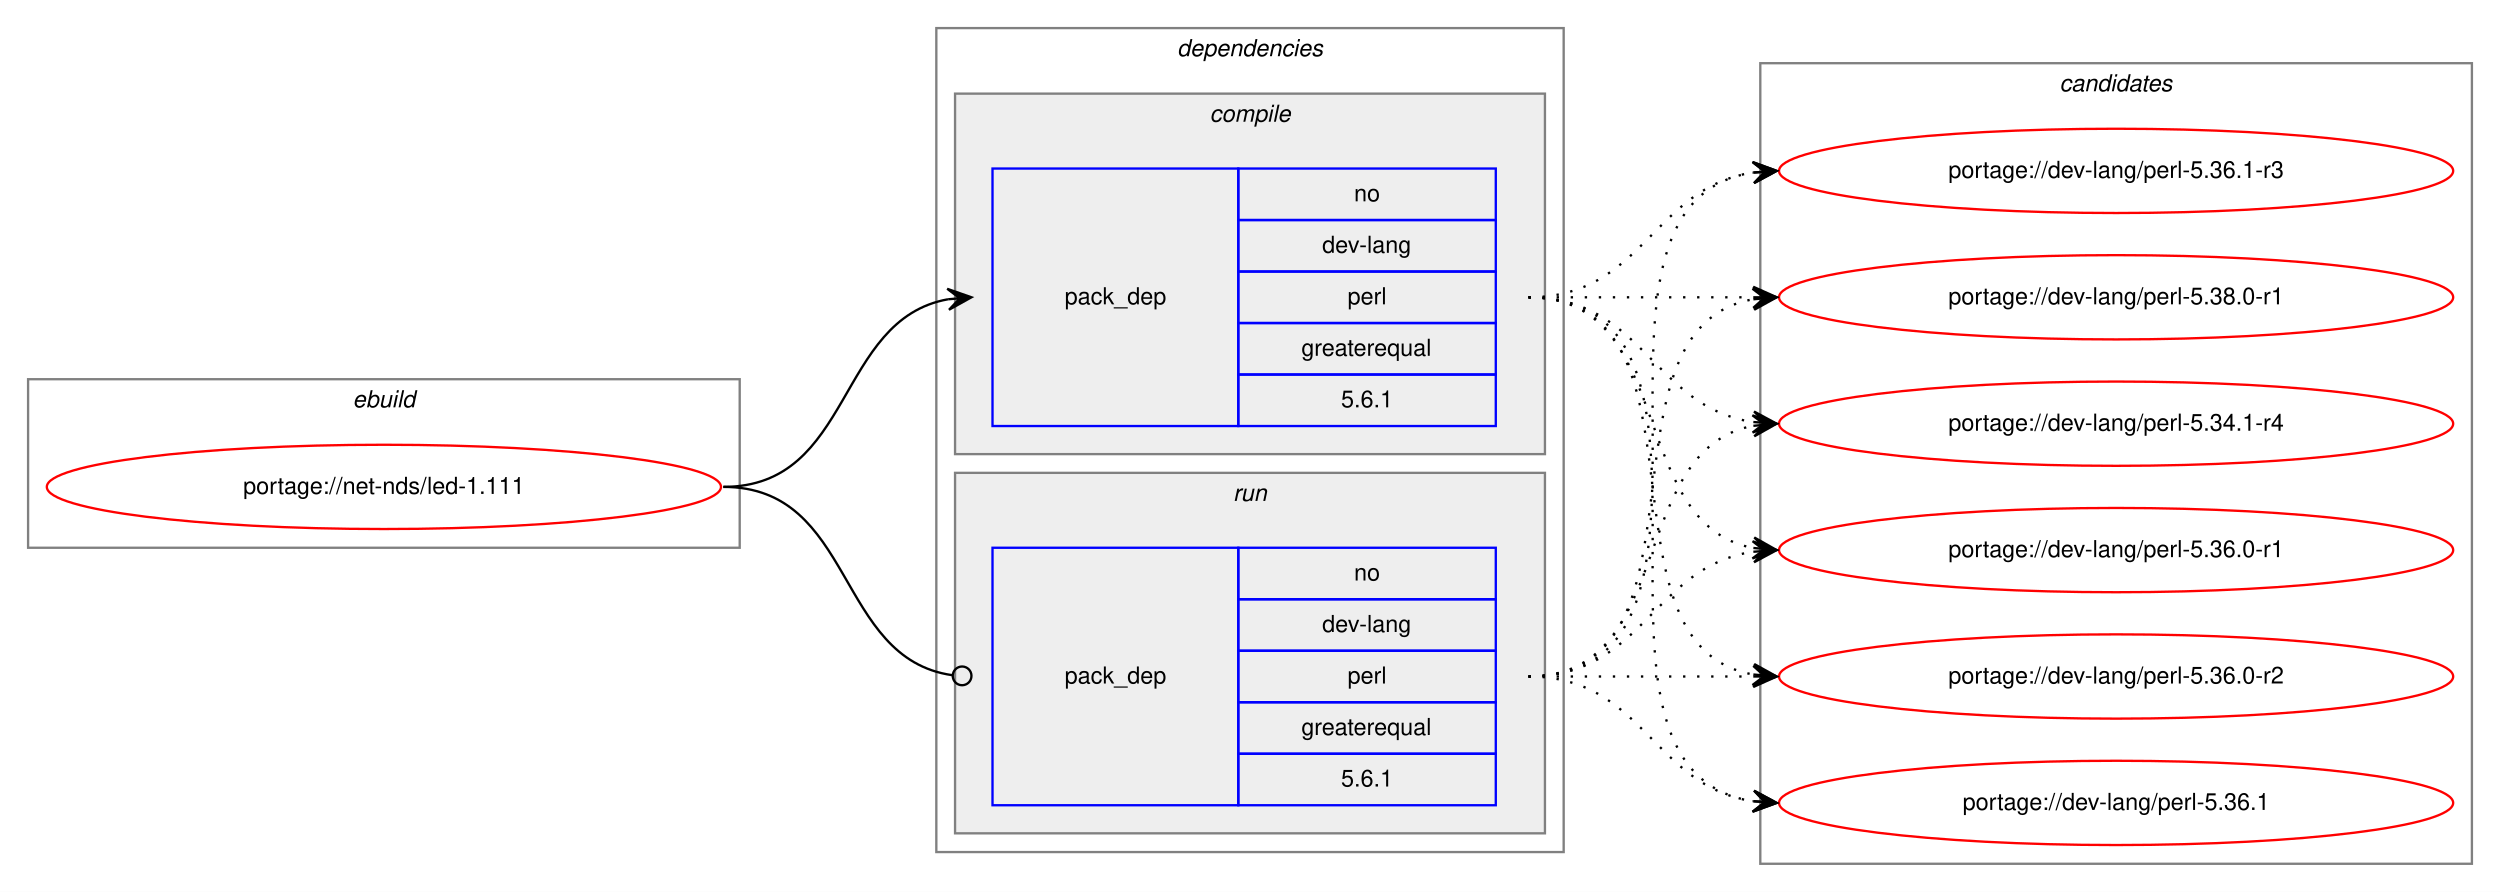
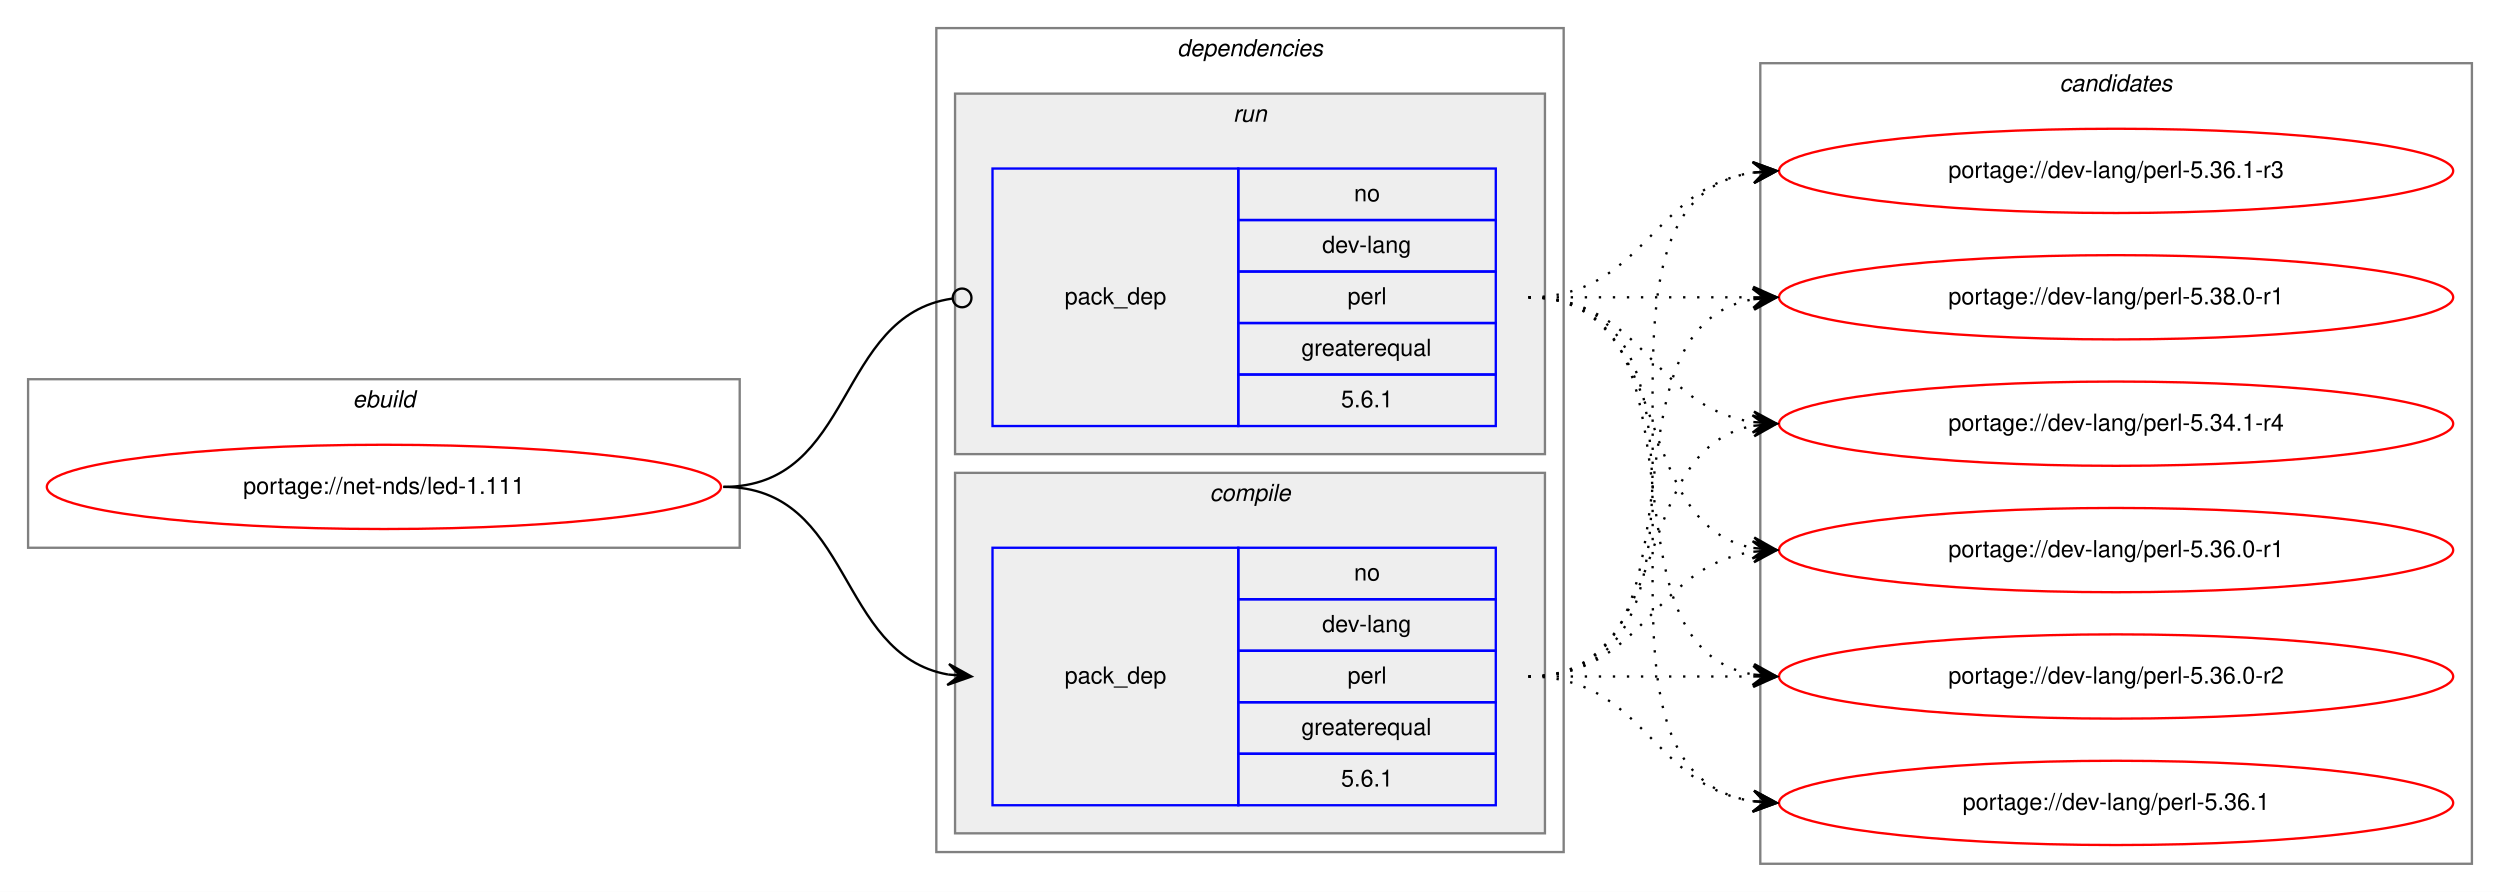
<svg xmlns="http://www.w3.org/2000/svg" xmlns:xlink="http://www.w3.org/1999/xlink" width="1068pt" height="381pt" viewBox="0.00 0.00 1068.00 381.00">
  <g id="graph0" class="graph" transform="scale(1 1) rotate(0) translate(4 377)">
    <polygon fill="white" stroke="transparent" points="-4,4 -4,-377 1064,-377 1064,4 -4,4" />
    <g id="clust1" class="cluster">
      <polygon fill="none" stroke="gray" points="8,-143 8,-215 312,-215 312,-143 8,-143" />
      <text text-anchor="start" x="146.66" y="-203" font-family="Helvetica,sans-Serif" font-style="italic" font-size="10.00">ebuild</text>
    </g>
    <g id="clust2" class="cluster">
      <polygon fill="none" stroke="gray" points="396,-13 396,-365 664,-365 664,-13 396,-13" />
      <text text-anchor="start" x="498.88" y="-353" font-family="Helvetica,sans-Serif" font-style="italic" font-size="10.00">dependencies</text>
    </g>
+     <g id="clust6" class="cluster">
+       <polygon fill="#eeeeee" stroke="gray" points="404,-183 404,-337 656,-337 656,-183 404,-183" />
+       <text text-anchor="start" x="522.78" y="-325" font-family="Helvetica,sans-Serif" font-style="italic" font-size="10.00">run</text>
+     </g>
    <g id="clust3" class="cluster">
-       <polygon fill="#eeeeee" stroke="gray" points="404,-183 404,-337 656,-337 656,-183 404,-183" />
-       <text text-anchor="start" x="512.78" y="-325" font-family="Helvetica,sans-Serif" font-style="italic" font-size="10.00">compile</text>
-     </g>
-     <g id="clust6" class="cluster">
      <polygon fill="#eeeeee" stroke="gray" points="404,-21 404,-175 656,-175 656,-21 404,-21" />
-       <text text-anchor="start" x="522.78" y="-163" font-family="Helvetica,sans-Serif" font-style="italic" font-size="10.00">run</text>
+       <text text-anchor="start" x="512.78" y="-163" font-family="Helvetica,sans-Serif" font-style="italic" font-size="10.00">compile</text>
    </g>
    <g id="clust8" class="cluster">
      <polygon fill="none" stroke="gray" points="748,-8 748,-350 1052,-350 1052,-8 748,-8" />
      <text text-anchor="start" x="875.82" y="-338" font-family="Helvetica,sans-Serif" font-style="italic" font-size="10.00">candidates</text>
    </g>
    <g id="node1" class="node">
      <g id="a_node1">
        <a xlink:href="../net-nds/led-1.111.svg" xlink:title="portage://net-nds/led-1.111">
          <ellipse fill="none" stroke="red" cx="160" cy="-169" rx="144" ry="18" />
          <text text-anchor="middle" x="160" y="-166" font-family="Helvetica,sans-Serif" font-size="10.00">portage://net-nds/led-1.111</text>
        </a>
      </g>
    </g>
    <g id="node2" class="node">
+       <polygon fill="none" stroke="blue" points="420,-33 420,-143 525,-143 525,-33 420,-33" />
+       <text text-anchor="start" x="450.82" y="-85" font-family="Helvetica,sans-Serif" font-size="10.00">pack_dep</text>
+       <polygon fill="none" stroke="blue" points="525,-121 525,-143 635,-143 635,-121 525,-121" />
+       <text text-anchor="start" x="574.44" y="-129" font-family="Helvetica,sans-Serif" font-size="10.00">no</text>
+       <polygon fill="none" stroke="blue" points="525,-99 525,-121 635,-121 635,-99 525,-99" />
+       <text text-anchor="start" x="560.83" y="-107" font-family="Helvetica,sans-Serif" font-size="10.00">dev-lang</text>
+       <polygon fill="none" stroke="blue" points="525,-77 525,-99 635,-99 635,-77 525,-77" />
+       <text text-anchor="start" x="571.67" y="-85" font-family="Helvetica,sans-Serif" font-size="10.00">perl</text>
+       <polygon fill="none" stroke="blue" points="525,-55 525,-77 635,-77 635,-55 525,-55" />
+       <text text-anchor="start" x="551.94" y="-63" font-family="Helvetica,sans-Serif" font-size="10.00">greaterequal</text>
+       <polygon fill="none" stroke="blue" points="525,-33 525,-55 635,-55 635,-33 525,-33" />
+       <text text-anchor="start" x="568.88" y="-41" font-family="Helvetica,sans-Serif" font-size="10.00">5.6.1</text>
+     </g>
+     <g id="edge1" class="edge">
+       <path fill="none" stroke="black" d="M305,-169C360.7,-169 352.97,-97.51 400.99,-88.85" />
+       <polygon fill="black" stroke="black" points="411,-88 401.42,-93.33 406.02,-88.43 401.04,-88.85 401.04,-88.85 401.04,-88.85 406.02,-88.43 400.65,-84.37 411,-88 411,-88" />
+     </g>
+     <g id="node3" class="node">
      <polygon fill="none" stroke="blue" points="420,-195 420,-305 525,-305 525,-195 420,-195" />
      <text text-anchor="start" x="450.82" y="-247" font-family="Helvetica,sans-Serif" font-size="10.00">pack_dep</text>
      <polygon fill="none" stroke="blue" points="525,-283 525,-305 635,-305 635,-283 525,-283" />
      <text text-anchor="start" x="574.44" y="-291" font-family="Helvetica,sans-Serif" font-size="10.00">no</text>
      <polygon fill="none" stroke="blue" points="525,-261 525,-283 635,-283 635,-261 525,-261" />
      <text text-anchor="start" x="560.83" y="-269" font-family="Helvetica,sans-Serif" font-size="10.00">dev-lang</text>
      <polygon fill="none" stroke="blue" points="525,-239 525,-261 635,-261 635,-239 525,-239" />
      <text text-anchor="start" x="571.67" y="-247" font-family="Helvetica,sans-Serif" font-size="10.00">perl</text>
      <polygon fill="none" stroke="blue" points="525,-217 525,-239 635,-239 635,-217 525,-217" />
      <text text-anchor="start" x="551.94" y="-225" font-family="Helvetica,sans-Serif" font-size="10.00">greaterequal</text>
      <polygon fill="none" stroke="blue" points="525,-195 525,-217 635,-217 635,-195 525,-195" />
      <text text-anchor="start" x="568.88" y="-203" font-family="Helvetica,sans-Serif" font-size="10.00">5.6.1</text>
    </g>
-     <g id="edge1" class="edge">
-       <path fill="none" stroke="black" d="M305,-169C360.7,-169 352.97,-240.49 400.99,-249.15" />
-       <polygon fill="black" stroke="black" points="411,-250 400.65,-253.63 406.02,-249.57 401.04,-249.15 401.04,-249.15 401.04,-249.15 406.02,-249.57 401.42,-244.67 411,-250 411,-250" />
-     </g>
-     <g id="node3" class="node">
-       <polygon fill="none" stroke="blue" points="420,-33 420,-143 525,-143 525,-33 420,-33" />
-       <text text-anchor="start" x="450.82" y="-85" font-family="Helvetica,sans-Serif" font-size="10.00">pack_dep</text>
-       <polygon fill="none" stroke="blue" points="525,-121 525,-143 635,-143 635,-121 525,-121" />
-       <text text-anchor="start" x="574.44" y="-129" font-family="Helvetica,sans-Serif" font-size="10.00">no</text>
-       <polygon fill="none" stroke="blue" points="525,-99 525,-121 635,-121 635,-99 525,-99" />
-       <text text-anchor="start" x="560.83" y="-107" font-family="Helvetica,sans-Serif" font-size="10.00">dev-lang</text>
-       <polygon fill="none" stroke="blue" points="525,-77 525,-99 635,-99 635,-77 525,-77" />
-       <text text-anchor="start" x="571.67" y="-85" font-family="Helvetica,sans-Serif" font-size="10.00">perl</text>
-       <polygon fill="none" stroke="blue" points="525,-55 525,-77 635,-77 635,-55 525,-55" />
-       <text text-anchor="start" x="551.94" y="-63" font-family="Helvetica,sans-Serif" font-size="10.00">greaterequal</text>
-       <polygon fill="none" stroke="blue" points="525,-33 525,-55 635,-55 635,-33 525,-33" />
-       <text text-anchor="start" x="568.88" y="-41" font-family="Helvetica,sans-Serif" font-size="10.00">5.6.1</text>
-     </g>
    <g id="edge2" class="edge">
-       <path fill="none" stroke="black" d="M305,-169C361.4,-169 352.77,-95.72 402.81,-88.56" />
-       <ellipse fill="none" stroke="black" cx="407.01" cy="-88.27" rx="4" ry="4" />
+       <path fill="none" stroke="black" d="M305,-169C361.4,-169 352.77,-242.28 402.81,-249.44" />
+       <ellipse fill="none" stroke="black" cx="407.01" cy="-249.73" rx="4" ry="4" />
    </g>
    <g id="node4" class="node">
      <g id="a_node4">
        <a xlink:href="../dev-lang/perl-5.34.1-r4.svg" xlink:title="portage://dev-lang/perl-5.34.1-r4">
          <ellipse fill="none" stroke="red" cx="900" cy="-196" rx="144" ry="18" />
          <text text-anchor="middle" x="900" y="-193" font-family="Helvetica,sans-Serif" font-size="10.00">portage://dev-lang/perl-5.34.1-r4</text>
        </a>
      </g>
    </g>
    <g id="edge3" class="edge">
-       <path fill="none" stroke="black" stroke-dasharray="1,5" d="M649,-250C698.26,-250 701.85,-203.13 744.86,-196.72" />
-       <polygon fill="black" stroke="black" points="755,-196 745.35,-201.2 750.01,-196.36 745.03,-196.71 745.03,-196.71 745.03,-196.71 750.01,-196.36 744.71,-192.22 755,-196 755,-196" />
+       <path fill="none" stroke="black" stroke-dasharray="1,5" d="M649,-88C712.58,-88 690.58,-184.51 744.79,-195.07" />
+       <polygon fill="black" stroke="black" points="755,-196 744.63,-199.57 750.02,-195.54 745.04,-195.09 745.04,-195.09 745.04,-195.09 750.02,-195.54 745.45,-190.61 755,-196 755,-196" />
    </g>
    <g id="node5" class="node">
      <g id="a_node5">
        <a xlink:href="../dev-lang/perl-5.36.0-r1.svg" xlink:title="portage://dev-lang/perl-5.36.0-r1">
          <ellipse fill="none" stroke="red" cx="900" cy="-142" rx="144" ry="18" />
          <text text-anchor="middle" x="900" y="-139" font-family="Helvetica,sans-Serif" font-size="10.00">portage://dev-lang/perl-5.36.0-r1</text>
        </a>
      </g>
    </g>
    <g id="edge4" class="edge">
-       <path fill="none" stroke="black" stroke-dasharray="1,5" d="M649,-250C712.58,-250 690.58,-153.49 744.79,-142.93" />
-       <polygon fill="black" stroke="black" points="755,-142 745.45,-147.39 750.02,-142.46 745.04,-142.91 745.04,-142.91 745.04,-142.91 750.02,-142.46 744.63,-138.43 755,-142 755,-142" />
+       <path fill="none" stroke="black" stroke-dasharray="1,5" d="M649,-88C698.26,-88 701.85,-134.87 744.86,-141.28" />
+       <polygon fill="black" stroke="black" points="755,-142 744.71,-145.78 750.01,-141.64 745.03,-141.29 745.03,-141.29 745.03,-141.29 750.01,-141.64 745.35,-136.8 755,-142 755,-142" />
    </g>
    <g id="node6" class="node">
      <g id="a_node6">
        <a xlink:href="../dev-lang/perl-5.36.0-r2.svg" xlink:title="portage://dev-lang/perl-5.36.0-r2">
          <ellipse fill="none" stroke="red" cx="900" cy="-88" rx="144" ry="18" />
          <text text-anchor="middle" x="900" y="-85" font-family="Helvetica,sans-Serif" font-size="10.00">portage://dev-lang/perl-5.36.0-r2</text>
        </a>
      </g>
    </g>
    <g id="edge5" class="edge">
-       <path fill="none" stroke="black" stroke-dasharray="1,5" d="M649,-250C731.35,-250 674.36,-101.62 744.73,-88.87" />
-       <polygon fill="black" stroke="black" points="755,-88 745.42,-93.33 750.02,-88.42 745.04,-88.85 745.04,-88.85 745.04,-88.85 750.02,-88.42 744.66,-84.36 755,-88 755,-88" />
+       <path fill="none" stroke="black" stroke-dasharray="1,5" d="M649,-88C692.43,-88 705.83,-88 744.57,-88" />
+       <polygon fill="black" stroke="black" points="755,-88 745,-92.5 750,-88 745,-88 745,-88 745,-88 750,-88 745,-83.5 755,-88 755,-88" />
    </g>
    <g id="node7" class="node">
      <g id="a_node7">
        <a xlink:href="../dev-lang/perl-5.36.1.svg" xlink:title="portage://dev-lang/perl-5.36.1">
          <ellipse fill="none" stroke="red" cx="900" cy="-34" rx="144" ry="18" />
          <text text-anchor="middle" x="900" y="-31" font-family="Helvetica,sans-Serif" font-size="10.00">portage://dev-lang/perl-5.36.1</text>
        </a>
      </g>
    </g>
    <g id="edge6" class="edge">
-       <path fill="none" stroke="black" stroke-dasharray="1,5" d="M649,-250C752.28,-250 655.19,-48.51 744.77,-34.74" />
-       <polygon fill="black" stroke="black" points="755,-34 745.35,-39.21 750.01,-34.36 745.03,-34.72 745.03,-34.72 745.03,-34.72 750.01,-34.36 744.7,-30.23 755,-34 755,-34" />
+       <path fill="none" stroke="black" stroke-dasharray="1,5" d="M649,-88C698.26,-88 701.85,-41.13 744.86,-34.72" />
+       <polygon fill="black" stroke="black" points="755,-34 745.35,-39.2 750.01,-34.36 745.03,-34.71 745.03,-34.71 745.03,-34.71 750.01,-34.36 744.71,-30.22 755,-34 755,-34" />
    </g>
    <g id="node8" class="node">
      <g id="a_node8">
        <a xlink:href="../dev-lang/perl-5.36.1-r3.svg" xlink:title="portage://dev-lang/perl-5.36.1-r3">
          <ellipse fill="none" stroke="red" cx="900" cy="-304" rx="144" ry="18" />
          <text text-anchor="middle" x="900" y="-301" font-family="Helvetica,sans-Serif" font-size="10.00">portage://dev-lang/perl-5.36.1-r3</text>
        </a>
      </g>
    </g>
    <g id="edge7" class="edge">
-       <path fill="none" stroke="black" stroke-dasharray="1,5" d="M649,-250C698.26,-250 701.85,-296.87 744.86,-303.28" />
-       <polygon fill="black" stroke="black" points="755,-304 744.71,-307.78 750.01,-303.64 745.03,-303.29 745.03,-303.29 745.03,-303.29 750.01,-303.64 745.35,-298.8 755,-304 755,-304" />
+       <path fill="none" stroke="black" stroke-dasharray="1,5" d="M649,-88C752.28,-88 655.19,-289.49 744.77,-303.26" />
+       <polygon fill="black" stroke="black" points="755,-304 744.7,-307.77 750.01,-303.64 745.03,-303.28 745.03,-303.28 745.03,-303.28 750.01,-303.64 745.35,-298.79 755,-304 755,-304" />
    </g>
    <g id="node9" class="node">
      <g id="a_node9">
        <a xlink:href="../dev-lang/perl-5.38.0-r1.svg" xlink:title="portage://dev-lang/perl-5.38.0-r1">
          <ellipse fill="none" stroke="red" cx="900" cy="-250" rx="144" ry="18" />
          <text text-anchor="middle" x="900" y="-247" font-family="Helvetica,sans-Serif" font-size="10.00">portage://dev-lang/perl-5.38.0-r1</text>
        </a>
      </g>
    </g>
    <g id="edge8" class="edge">
+       <path fill="none" stroke="black" stroke-dasharray="1,5" d="M649,-88C731.35,-88 674.36,-236.38 744.73,-249.13" />
+       <polygon fill="black" stroke="black" points="755,-250 744.66,-253.64 750.02,-249.58 745.04,-249.15 745.04,-249.15 745.04,-249.15 750.02,-249.58 745.42,-244.67 755,-250 755,-250" />
+     </g>
+     <g id="edge9" class="edge">
+       <path fill="none" stroke="black" stroke-dasharray="1,5" d="M649,-250C698.26,-250 701.85,-203.13 744.86,-196.72" />
+       <polygon fill="black" stroke="black" points="755,-196 745.35,-201.2 750.01,-196.36 745.03,-196.71 745.03,-196.71 745.03,-196.71 750.01,-196.36 744.71,-192.22 755,-196 755,-196" />
+     </g>
+     <g id="edge10" class="edge">
+       <path fill="none" stroke="black" stroke-dasharray="1,5" d="M649,-250C712.58,-250 690.58,-153.49 744.79,-142.93" />
+       <polygon fill="black" stroke="black" points="755,-142 745.45,-147.39 750.02,-142.46 745.04,-142.91 745.04,-142.91 745.04,-142.91 750.02,-142.46 744.63,-138.43 755,-142 755,-142" />
+     </g>
+     <g id="edge11" class="edge">
+       <path fill="none" stroke="black" stroke-dasharray="1,5" d="M649,-250C731.35,-250 674.36,-101.62 744.73,-88.87" />
+       <polygon fill="black" stroke="black" points="755,-88 745.42,-93.33 750.02,-88.42 745.04,-88.85 745.04,-88.85 745.04,-88.85 750.02,-88.42 744.66,-84.36 755,-88 755,-88" />
+     </g>
+     <g id="edge12" class="edge">
+       <path fill="none" stroke="black" stroke-dasharray="1,5" d="M649,-250C752.28,-250 655.19,-48.51 744.77,-34.74" />
+       <polygon fill="black" stroke="black" points="755,-34 745.35,-39.21 750.01,-34.36 745.03,-34.72 745.03,-34.72 745.03,-34.72 750.01,-34.36 744.7,-30.23 755,-34 755,-34" />
+     </g>
+     <g id="edge13" class="edge">
+       <path fill="none" stroke="black" stroke-dasharray="1,5" d="M649,-250C698.26,-250 701.85,-296.87 744.86,-303.28" />
+       <polygon fill="black" stroke="black" points="755,-304 744.71,-307.78 750.01,-303.64 745.03,-303.29 745.03,-303.29 745.03,-303.29 750.01,-303.64 745.35,-298.8 755,-304 755,-304" />
+     </g>
+     <g id="edge14" class="edge">
      <path fill="none" stroke="black" stroke-dasharray="1,5" d="M649,-250C692.43,-250 705.83,-250 744.57,-250" />
      <polygon fill="black" stroke="black" points="755,-250 745,-254.5 750,-250 745,-250 745,-250 745,-250 750,-250 745,-245.5 755,-250 755,-250" />
    </g>
-     <g id="edge9" class="edge">
-       <path fill="none" stroke="black" stroke-dasharray="1,5" d="M649,-88C712.58,-88 690.58,-184.51 744.79,-195.07" />
-       <polygon fill="black" stroke="black" points="755,-196 744.63,-199.57 750.02,-195.54 745.04,-195.09 745.04,-195.09 745.04,-195.09 750.02,-195.54 745.45,-190.61 755,-196 755,-196" />
-     </g>
-     <g id="edge10" class="edge">
-       <path fill="none" stroke="black" stroke-dasharray="1,5" d="M649,-88C698.26,-88 701.85,-134.87 744.86,-141.28" />
-       <polygon fill="black" stroke="black" points="755,-142 744.71,-145.78 750.01,-141.64 745.03,-141.29 745.03,-141.29 745.03,-141.29 750.01,-141.64 745.35,-136.8 755,-142 755,-142" />
-     </g>
-     <g id="edge11" class="edge">
-       <path fill="none" stroke="black" stroke-dasharray="1,5" d="M649,-88C692.43,-88 705.83,-88 744.57,-88" />
-       <polygon fill="black" stroke="black" points="755,-88 745,-92.5 750,-88 745,-88 745,-88 745,-88 750,-88 745,-83.5 755,-88 755,-88" />
-     </g>
-     <g id="edge12" class="edge">
-       <path fill="none" stroke="black" stroke-dasharray="1,5" d="M649,-88C698.26,-88 701.85,-41.13 744.86,-34.72" />
-       <polygon fill="black" stroke="black" points="755,-34 745.35,-39.2 750.01,-34.36 745.03,-34.71 745.03,-34.71 745.03,-34.71 750.01,-34.36 744.71,-30.22 755,-34 755,-34" />
-     </g>
-     <g id="edge13" class="edge">
-       <path fill="none" stroke="black" stroke-dasharray="1,5" d="M649,-88C752.28,-88 655.19,-289.49 744.77,-303.26" />
-       <polygon fill="black" stroke="black" points="755,-304 744.7,-307.77 750.01,-303.64 745.03,-303.28 745.03,-303.28 745.03,-303.28 750.01,-303.64 745.35,-298.79 755,-304 755,-304" />
-     </g>
-     <g id="edge14" class="edge">
-       <path fill="none" stroke="black" stroke-dasharray="1,5" d="M649,-88C731.35,-88 674.36,-236.38 744.73,-249.13" />
-       <polygon fill="black" stroke="black" points="755,-250 744.66,-253.64 750.02,-249.58 745.04,-249.15 745.04,-249.15 745.04,-249.15 750.02,-249.58 745.42,-244.67 755,-250 755,-250" />
-     </g>
  </g>
</svg>
